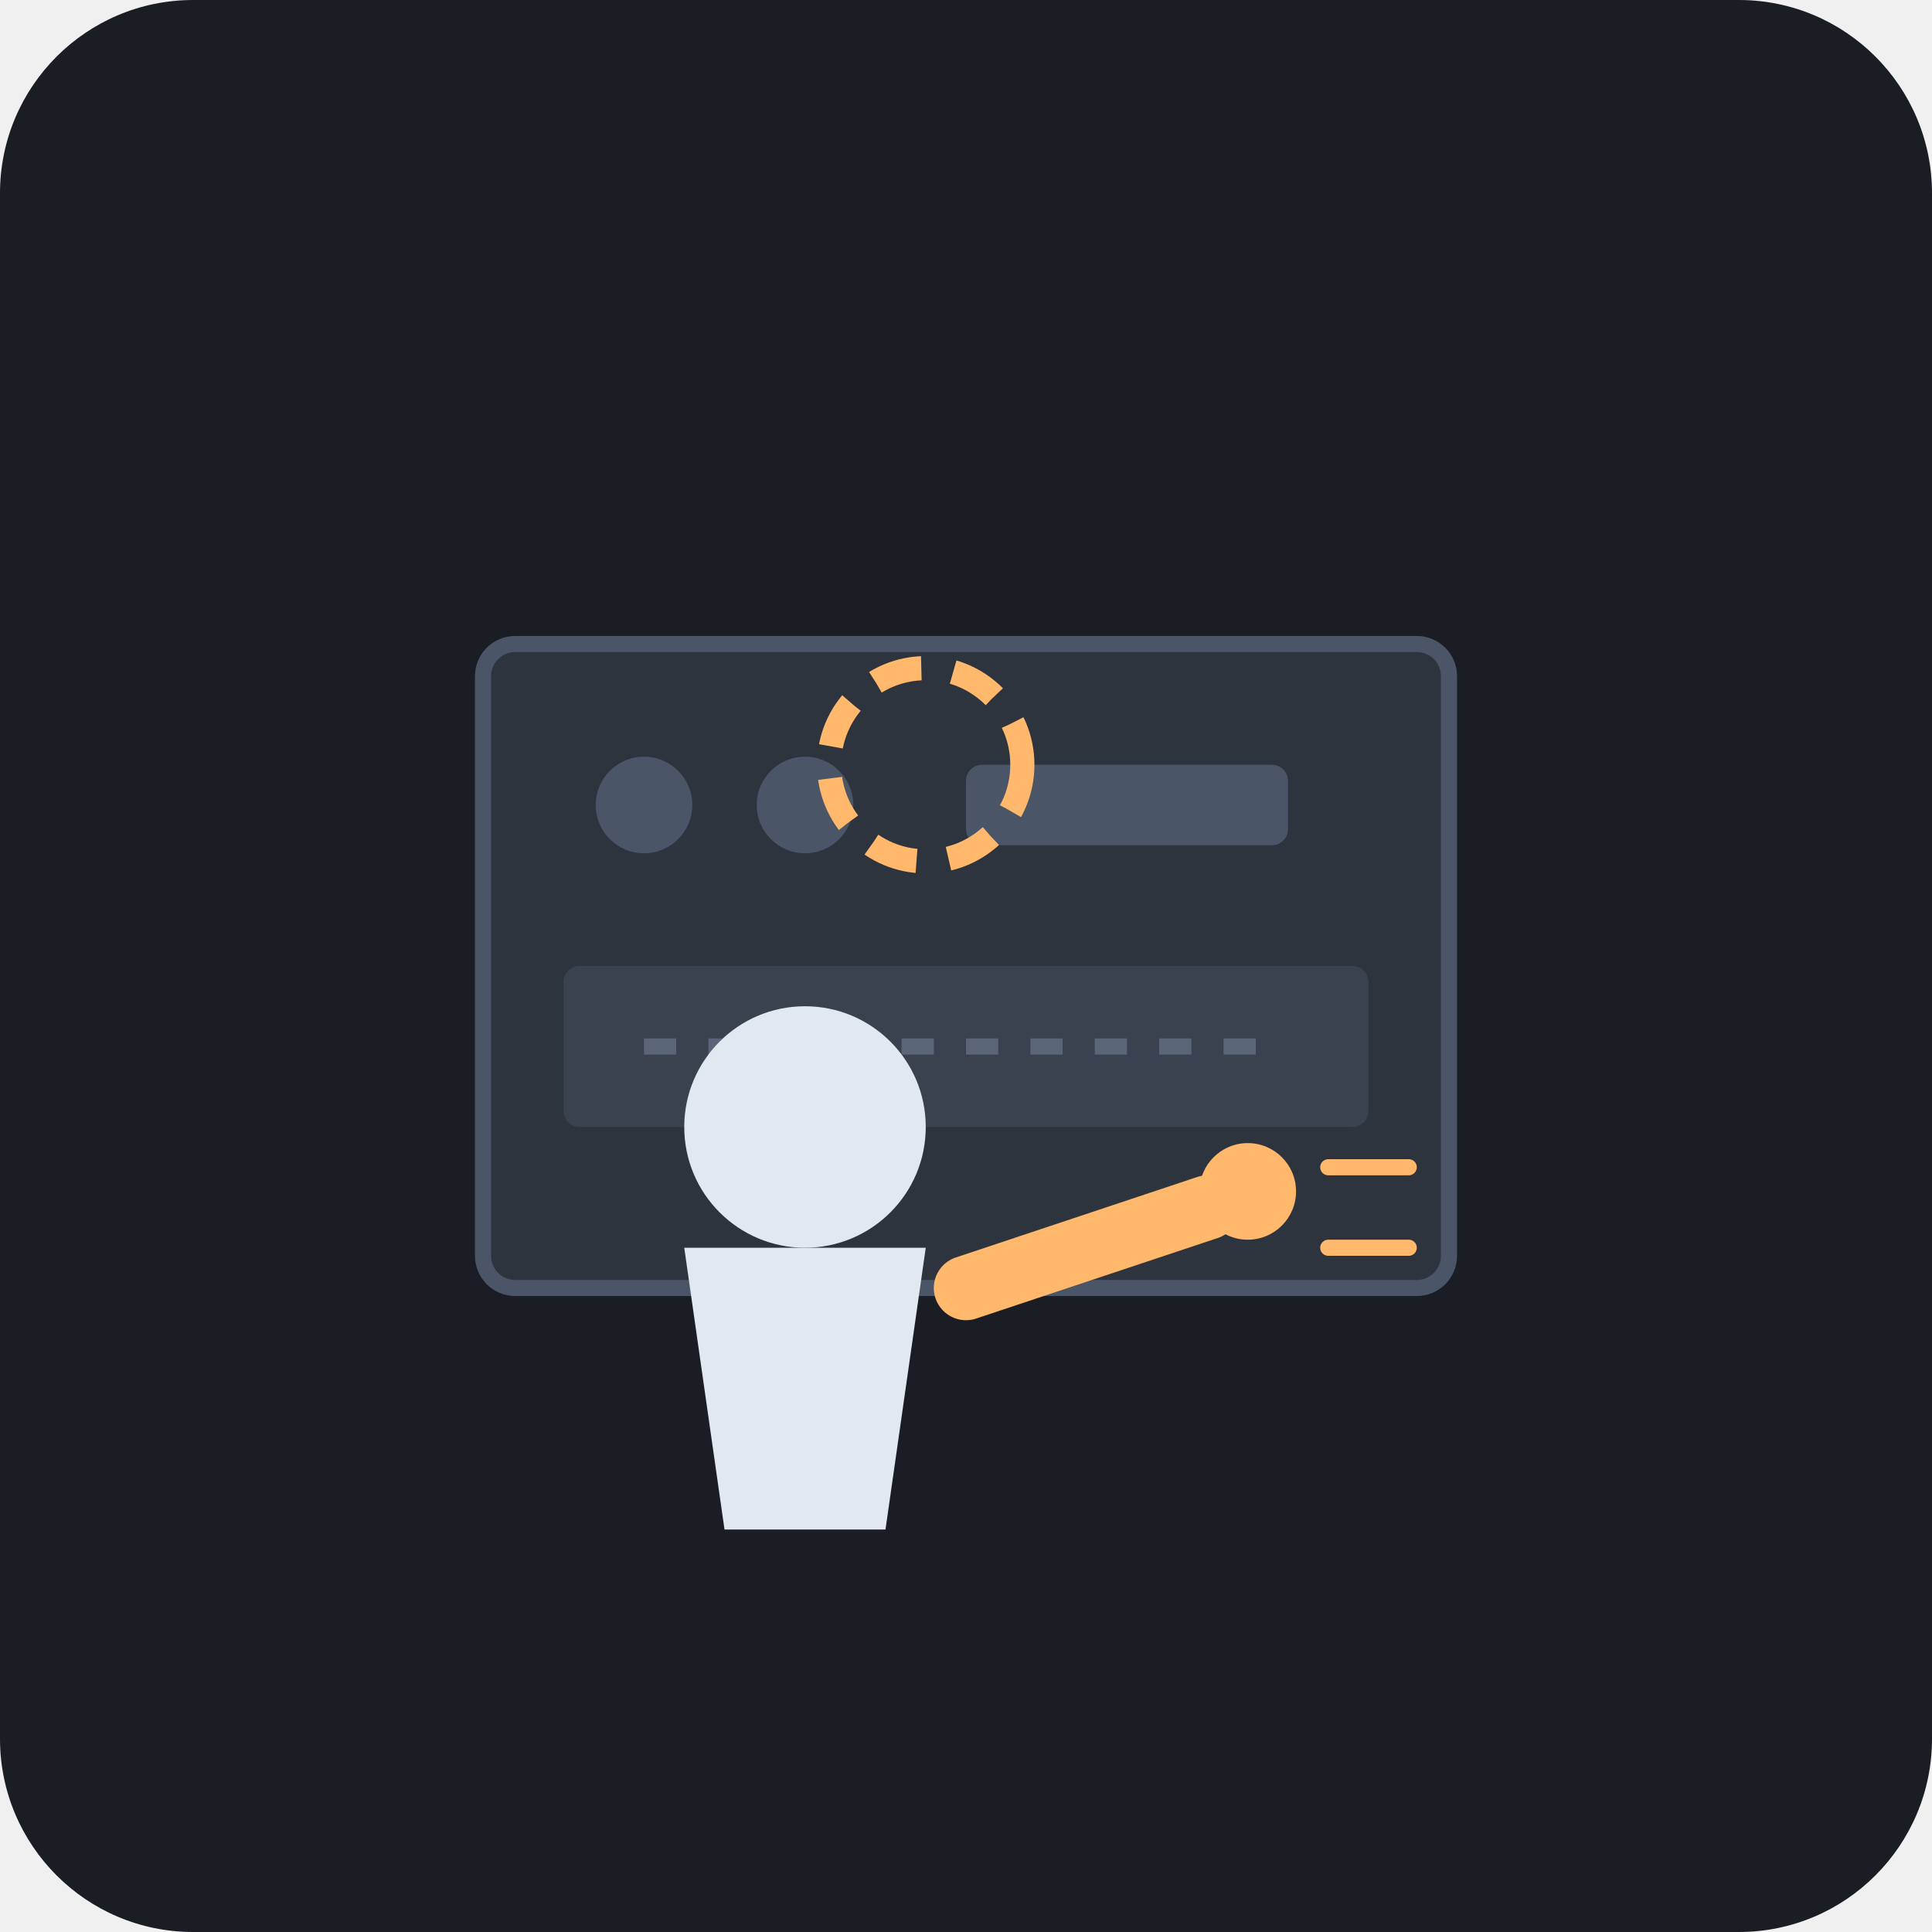
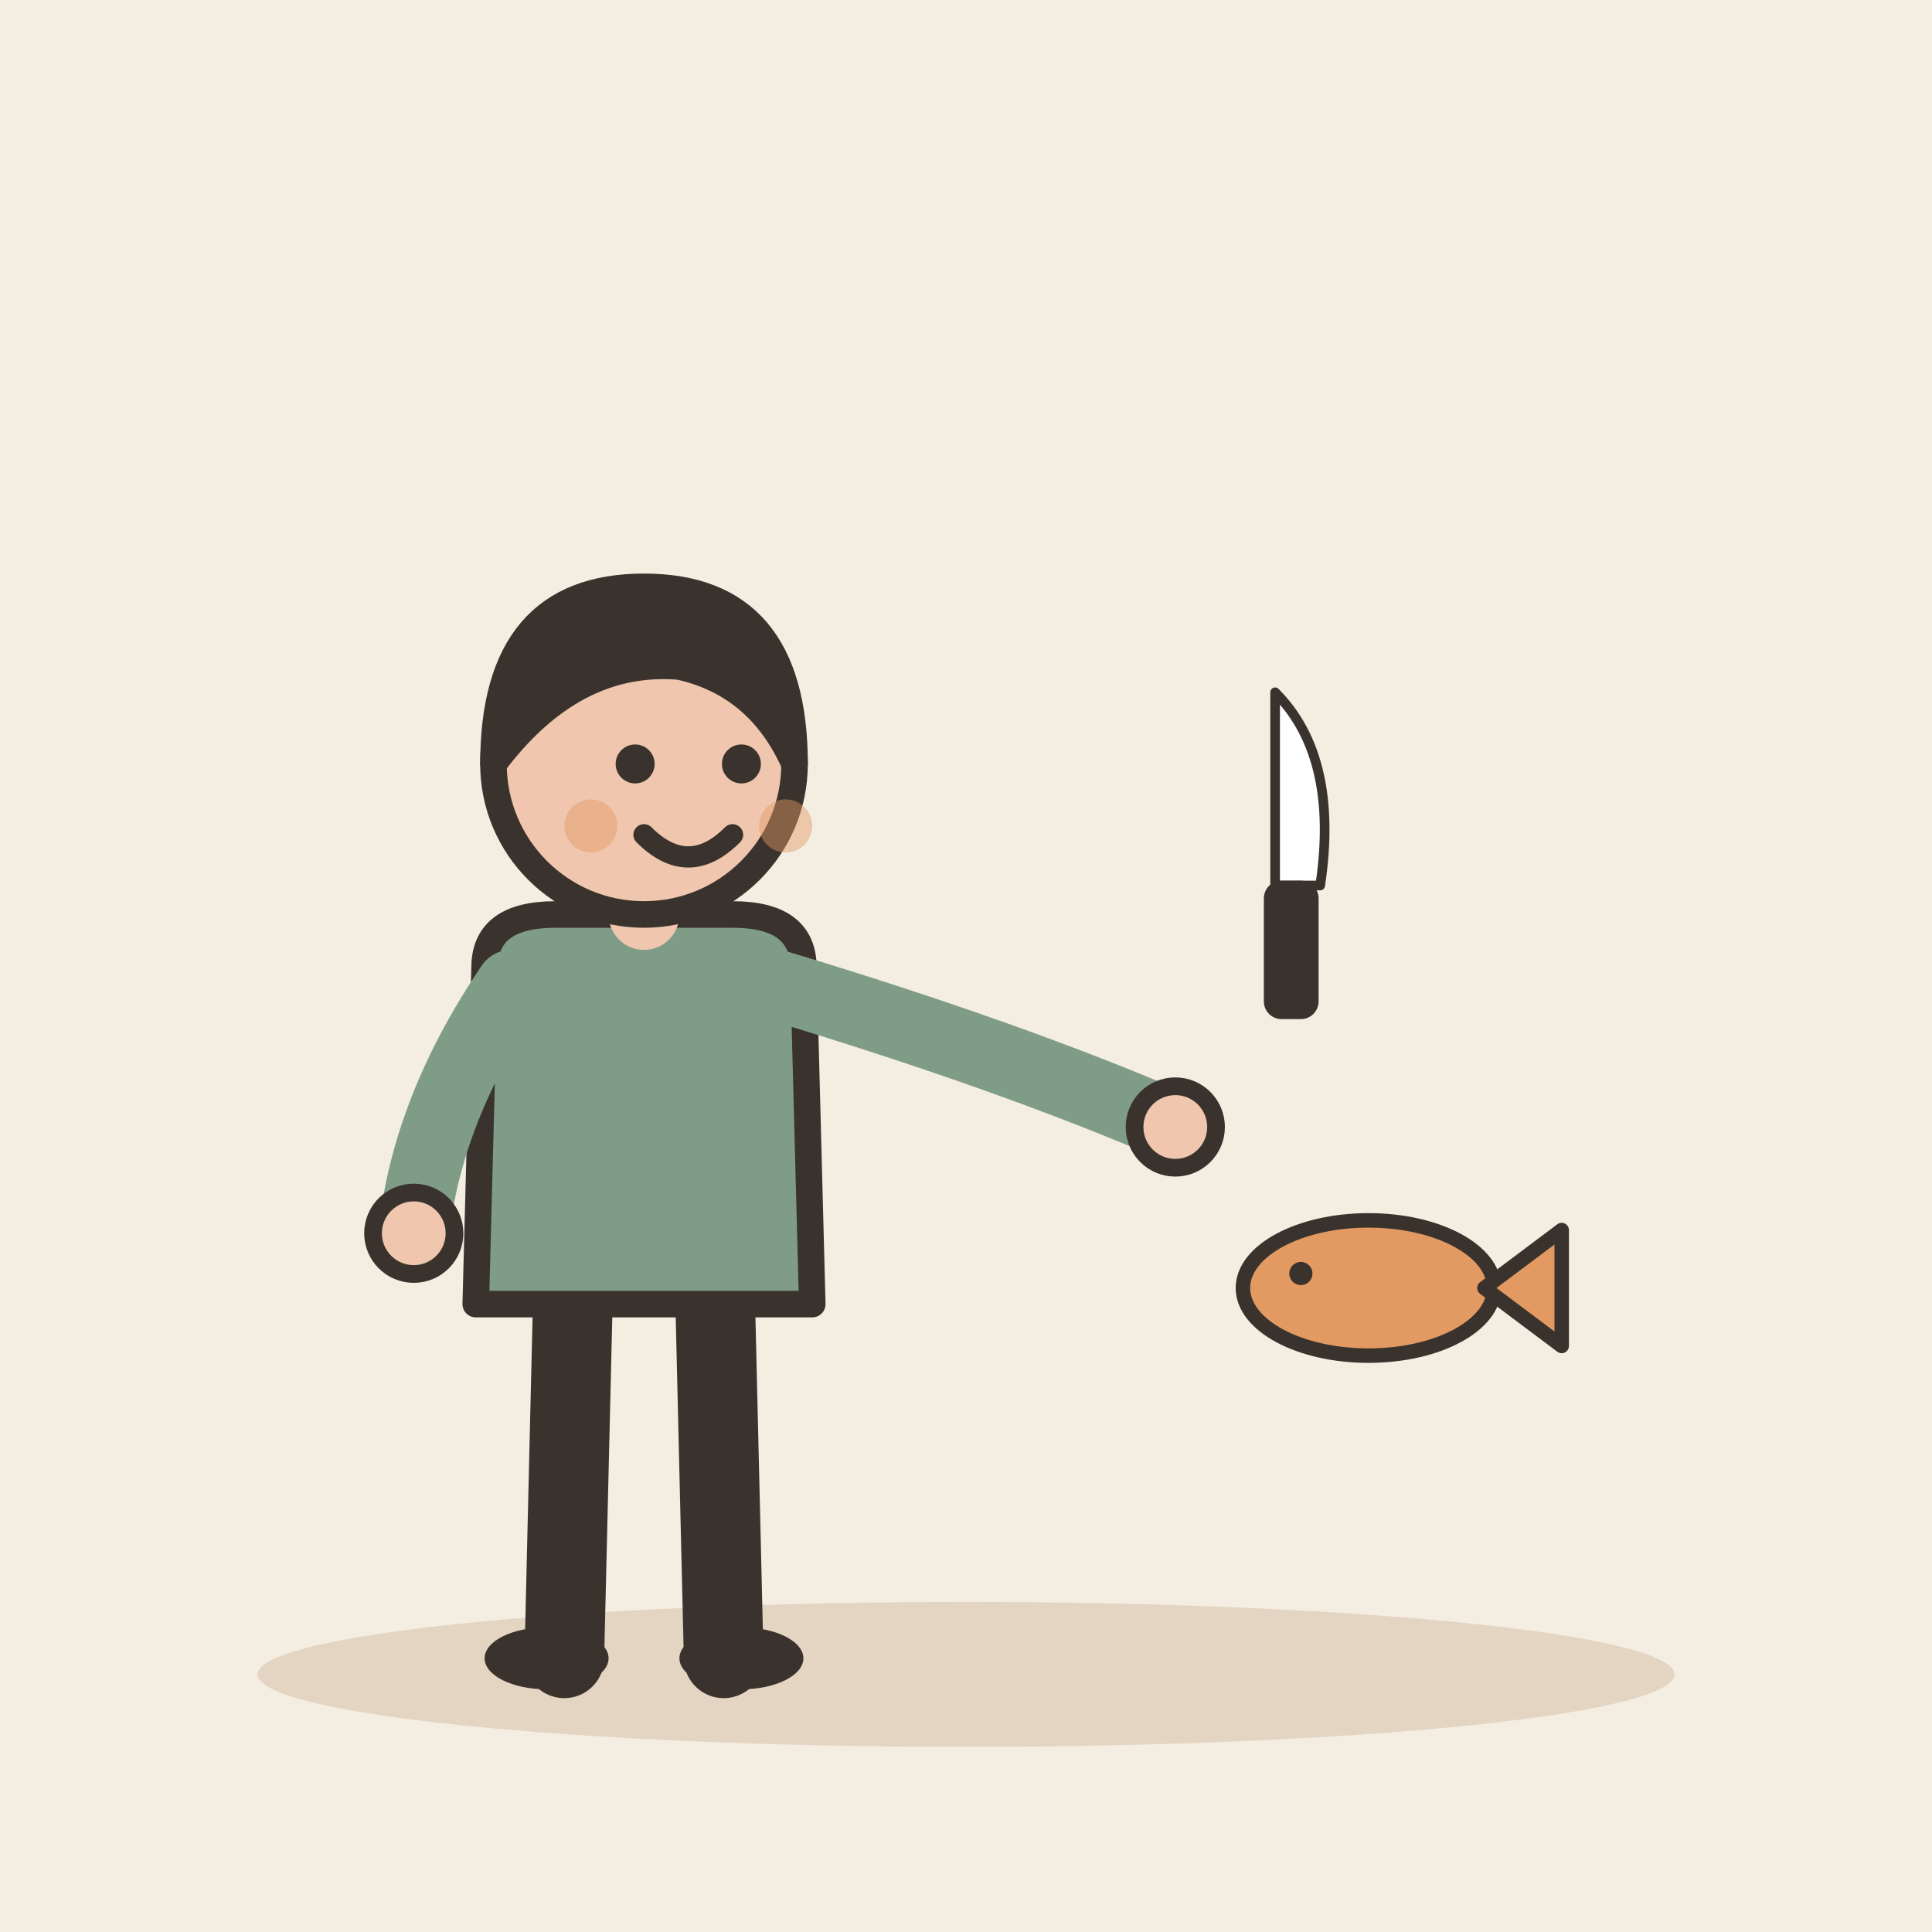
- <svg xmlns="http://www.w3.org/2000/svg" viewBox="0 0 240 240">
-   <rect width="240" height="240" rx="24" fill="#1A1D24" />
-   <g transform="translate(60, 80)">
-     <rect x="0" y="0" width="120" height="80" rx="4" fill="#2D343E" stroke="#4A5568" stroke-width="2" />
-     <circle cx="20" cy="20" r="6" fill="#4A5568" />
-     <circle cx="40" cy="20" r="6" fill="#4A5568" />
-     <rect x="60" y="15" width="40" height="10" rx="2" fill="#4A5568" />
-     <rect x="10" y="40" width="100" height="20" rx="2" fill="#3A424F" />
-     <line x1="20" y1="50" x2="100" y2="50" stroke="#5A6678" stroke-width="2" stroke-dasharray="4 4" />
+ <svg xmlns="http://www.w3.org/2000/svg" viewBox="0 0 240 240" data-style="editorial">
+   <rect width="240" height="240" fill="#F4EDE2" />
+   <ellipse cx="120" cy="208" rx="88" ry="9" fill="#E3D5C1" />
+   <g transform="translate(80 206) scale(1.1 1.1)">
+     <path d="M-8 -42L-9 0" stroke="#3A332D" stroke-width="9" stroke-linecap="round" fill="none" />
+     <path d="M8 -42L9 0" stroke="#3A332D" stroke-width="9" stroke-linecap="round" fill="none" />
+     <ellipse cx="-11" cy="0" rx="7" ry="3.5" fill="#3A332D" />
+     <ellipse cx="11" cy="0" rx="7" ry="3.5" fill="#3A332D" />
+     <path d="M-18 -78Q-18 -84 -10 -84L10 -84Q18 -84 18 -78L19 -40L-19 -40Z" fill="#7E9C86" stroke="#3A332D" stroke-width="3" stroke-linecap="round" stroke-linejoin="round" />
+     <path d="M-15 -76Q-24.5 -62 -26 -48" fill="none" stroke="#7E9C86" stroke-width="8" stroke-linecap="round" stroke-linejoin="round" />
+     <circle cx="-26" cy="-48" r="4.6" fill="#F0C7AE" stroke="#3A332D" stroke-linecap="round" stroke-linejoin="round" stroke-width="2" />
+     <path d="M15 -76Q41.5 -68 60 -60" fill="none" stroke="#7E9C86" stroke-width="8" stroke-linecap="round" stroke-linejoin="round" />
+     <circle cx="60" cy="-60" r="4.6" fill="#F0C7AE" stroke="#3A332D" stroke-linecap="round" stroke-linejoin="round" stroke-width="2" />
+     <path d="M0 -84L0 -88" stroke="#F0C7AE" stroke-width="8" stroke-linecap="round" fill="none" />
+     <circle cx="0" cy="-101" r="17" fill="#F0C7AE" stroke="#3A332D" stroke-width="3" stroke-linecap="round" stroke-linejoin="round" />
+     <path d="M-17 -101Q-17 -121 0 -121Q17 -121 17 -101Q13 -110 4 -112Q-8 -113 -17 -101Z" fill="#3A332D" stroke="#3A332D" stroke-width="3" stroke-linecap="round" stroke-linejoin="round" />
+     <circle cx="-1" cy="-101" r="2.2" fill="#3A332D" />
+     <circle cx="11" cy="-101" r="2.2" fill="#3A332D" />
+     <path d="M0 -93Q5 -88 10 -93" fill="none" stroke="#3A332D" stroke-width="2.4" stroke-linecap="round" stroke-linejoin="round" />
+     <circle cx="-6" cy="-94" r="3" fill="#E39A62" opacity="0.45" />
+     <circle cx="16" cy="-94" r="3" fill="#E39A62" opacity="0.45" />
  </g>
-   <g transform="translate(100, 140)">
-     <path d="M 20 20 L 50 10" stroke="#FFB86C" stroke-width="8" stroke-linecap="round" />
-     <circle cx="55" cy="8" r="6" fill="#FFB86C" />
-     <path d="M 65 5 L 75 5 M 65 15 L 75 15" stroke="#FFB86C" stroke-width="2" stroke-linecap="round" />
-     <circle cx="0" cy="0" r="15" fill="#E2E8F0" />
-     <path d="M -15 15 L 15 15 L 10 50 L -10 50 Z" fill="#E2E8F0" />
+   <g transform="translate(170 160) scale(0.6 0.6)">
+     <ellipse cx="0" cy="0" rx="26" ry="14" fill="#E39A62" stroke="#3A332D" stroke-width="3" stroke-linecap="round" stroke-linejoin="round" />
+     <path d="M24 0L40 -12L40 12Z" fill="#E39A62" stroke="#3A332D" stroke-width="3" stroke-linecap="round" stroke-linejoin="round" />
+     <circle cx="-14" cy="-3" r="2.4" fill="#3A332D" />
  </g>
-   <circle cx="115" cy="95" r="12" fill="none" stroke="#FFB86C" stroke-width="3" stroke-dasharray="6 4" />
+   <g transform="translate(160 110) scale(0.4 0.4)">
+     <path d="M-4 -60Q16 -40 10 0L-4 0Z" fill="#FFFFFF" stroke="#3A332D" stroke-width="3" stroke-linecap="round" stroke-linejoin="round" />
+     <rect x="-6" y="0" width="14" height="40" rx="4" fill="#3A332D" stroke="#3A332D" stroke-width="3" stroke-linecap="round" stroke-linejoin="round" />
+   </g>
</svg>
